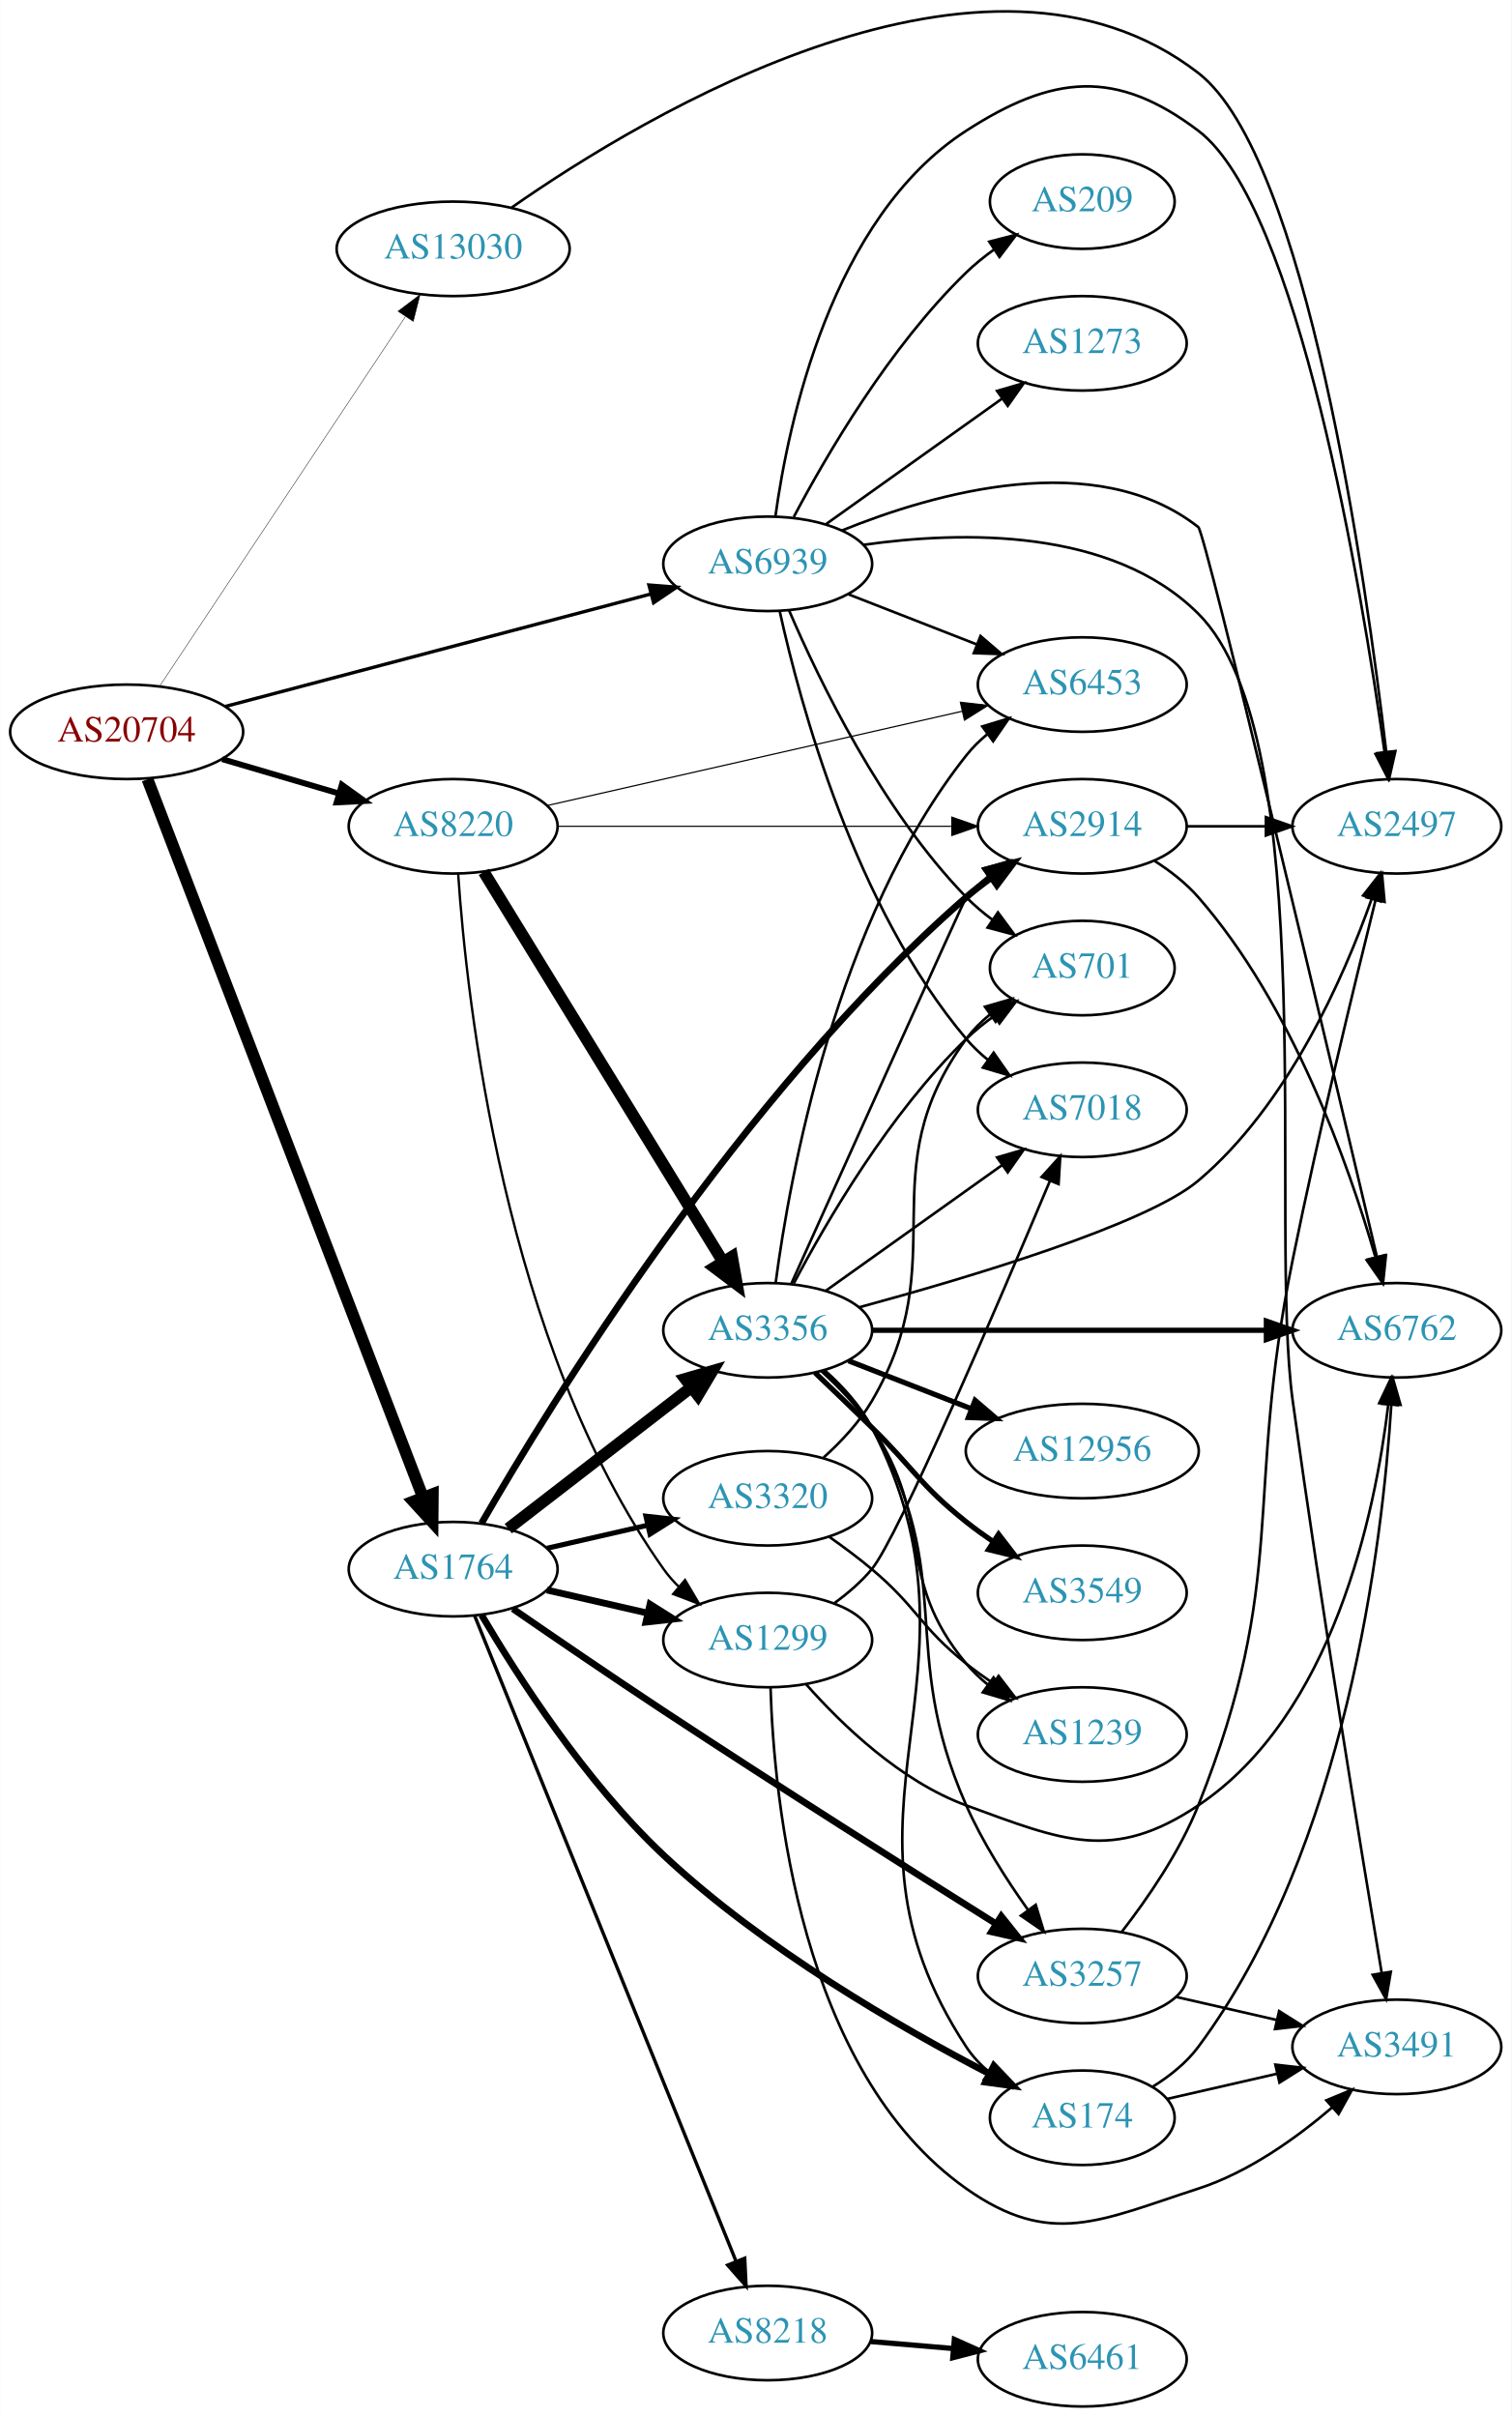
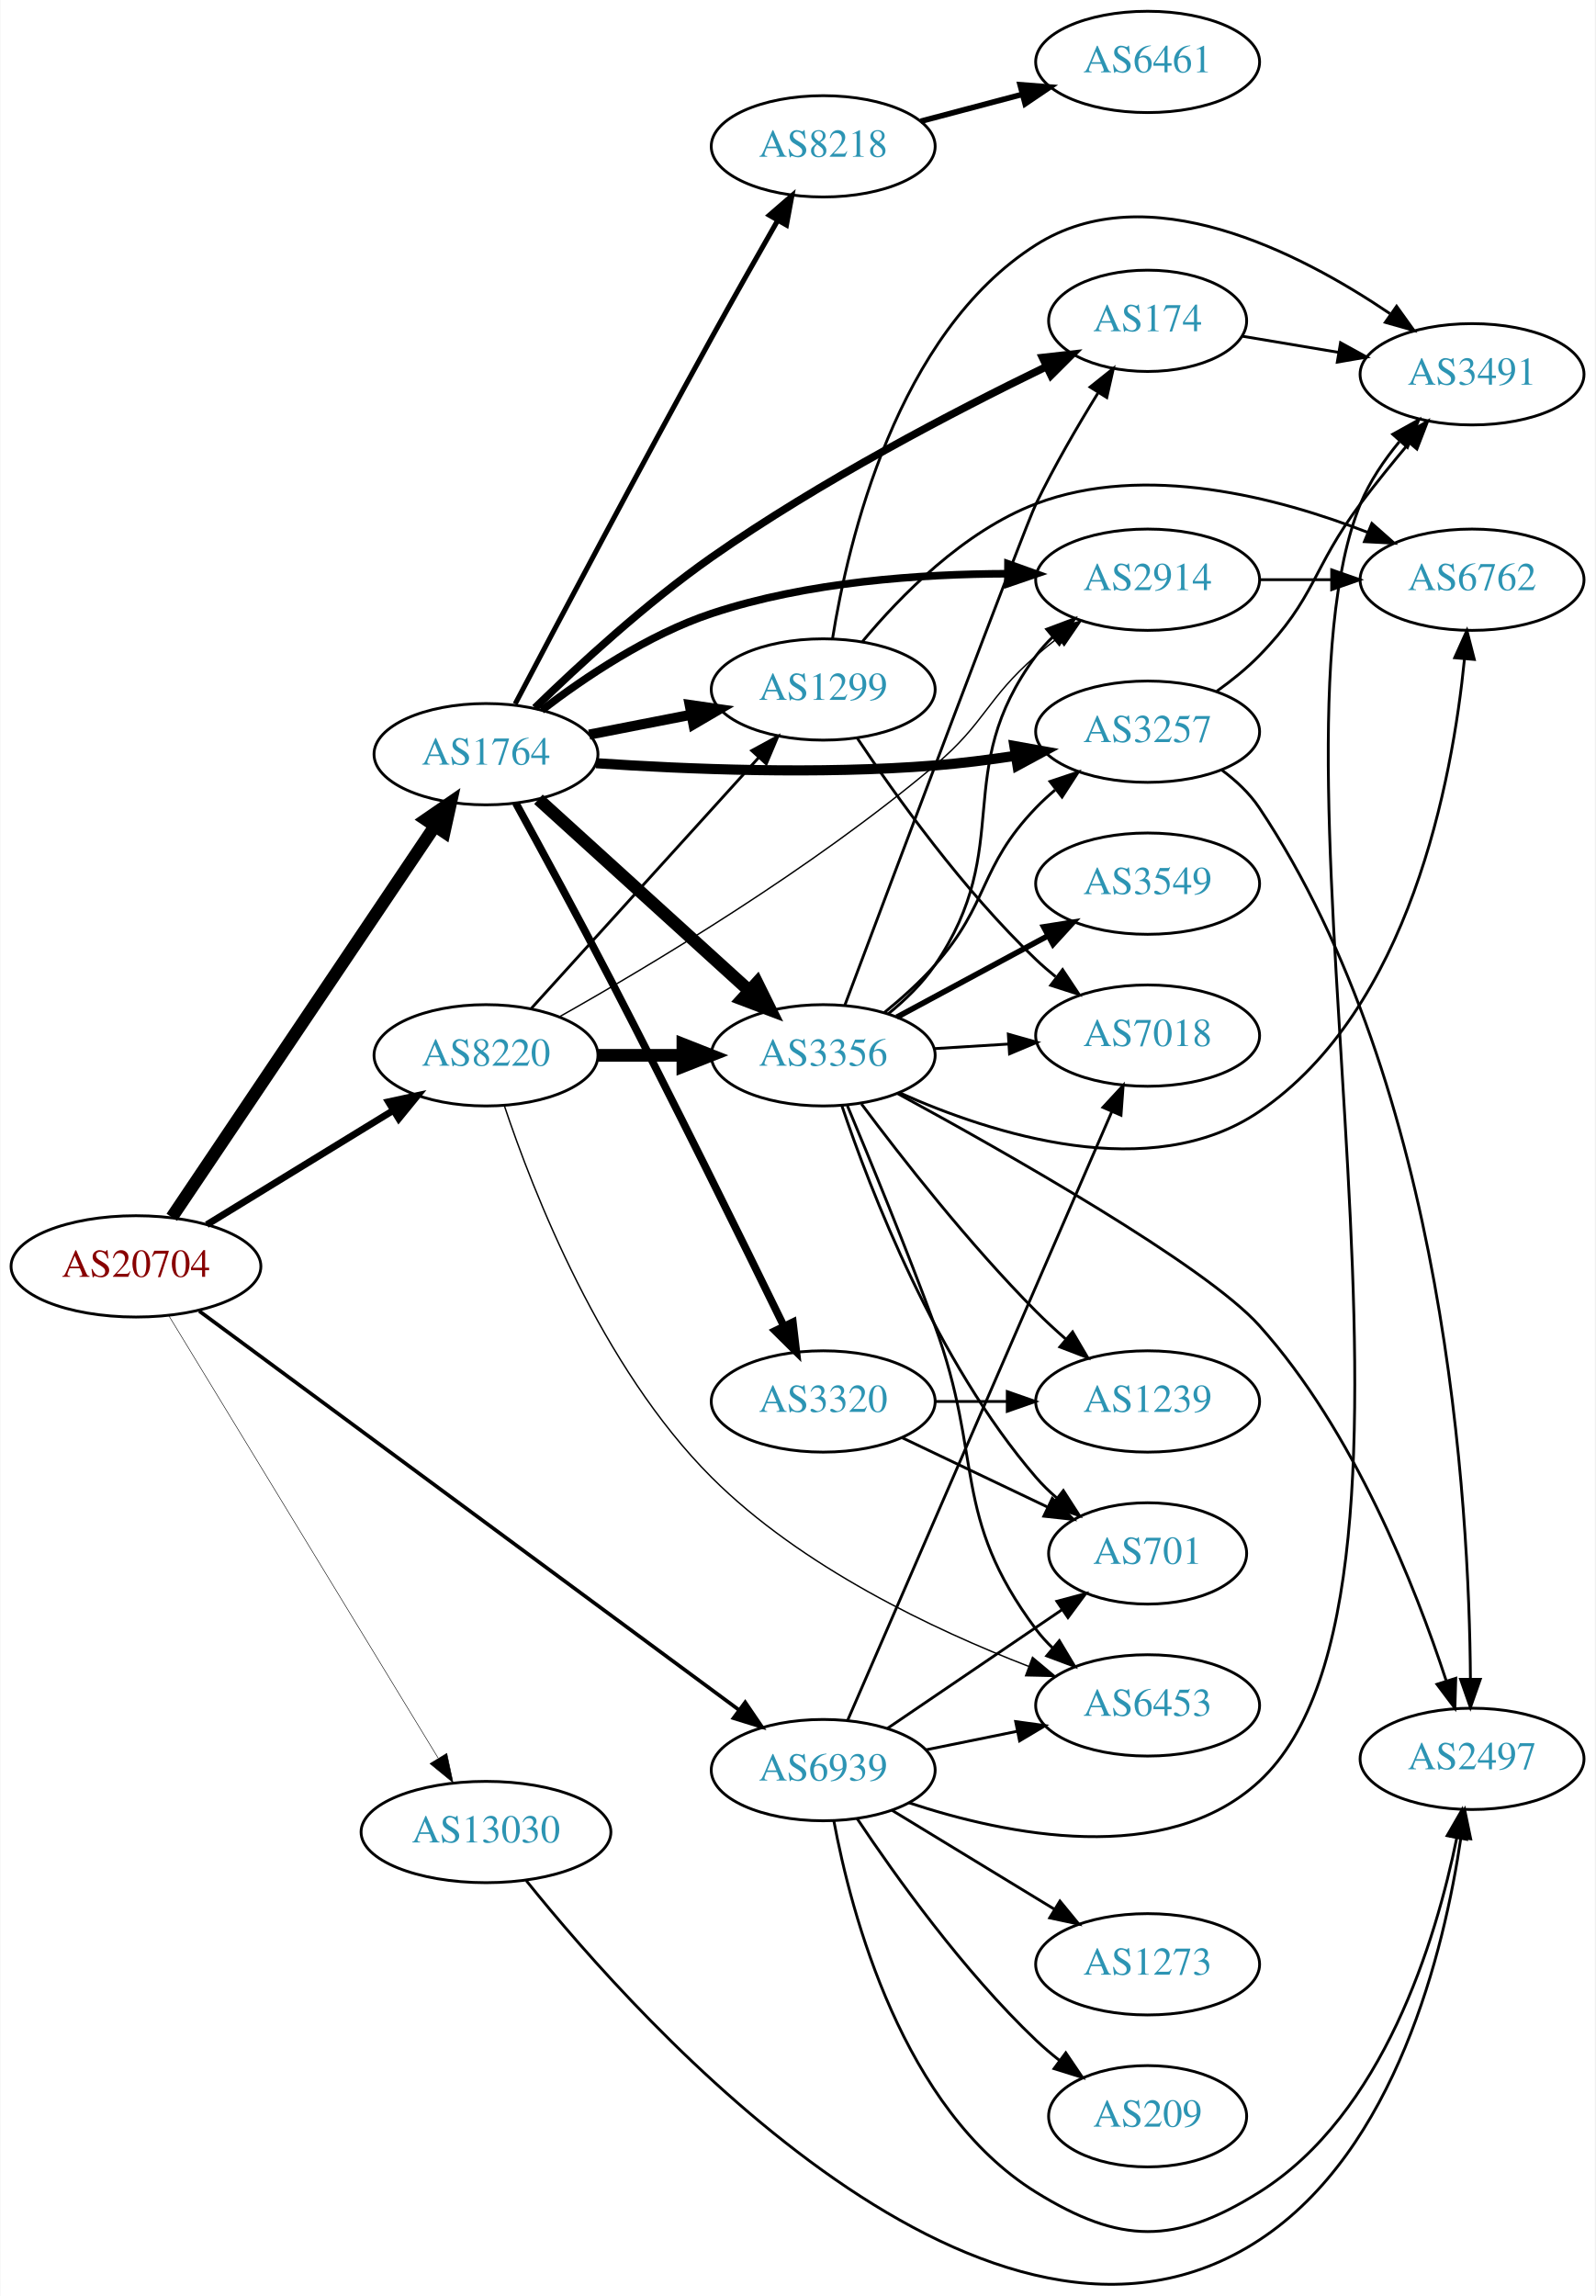
- <svg xmlns="http://www.w3.org/2000/svg" xmlns:xlink="http://www.w3.org/1999/xlink" width="576pt" height="921pt" viewBox="0.00 0.00 575.76 920.80">
-   <g id="graph0" class="graph" transform="scale(1 1) rotate(0) translate(4 916.799)">
-     <polygon fill="white" stroke="none" points="-4,4 -4,-916.799 571.762,-916.799 571.762,4 -4,4" />
+ <svg xmlns="http://www.w3.org/2000/svg" xmlns:xlink="http://www.w3.org/1999/xlink" width="567pt" height="816pt" viewBox="0.00 0.00 566.66 815.87">
+   <g id="graph0" class="graph" transform="scale(1 1) rotate(0) translate(4 811.868)">
+     <polygon fill="white" stroke="none" points="-4,4 -4,-811.868 562.663,-811.868 562.663,4 -4,4" />
    <g id="node1" class="node">
      <g id="a_node1">
        <a xlink:href="/asn/20704" xlink:title="AS20704 ~ Hirschstettnerstr. 19-21 L1 [AT]">
-           <ellipse fill="#ffffff" stroke="black" cx="44.196" cy="-638" rx="44.393" ry="18" />
-           <text text-anchor="middle" x="44.196" y="-634.3" font-family="Times,serif" font-size="14.00" fill="#880000">AS20704</text>
+           <ellipse fill="#ffffff" stroke="black" cx="44.196" cy="-361.868" rx="44.393" ry="18" />
+           <text text-anchor="middle" x="44.196" y="-358.168" font-family="Times,serif" font-size="14.00" fill="#880000">AS20704</text>
        </a>
      </g>
    </g>
    <g id="node2" class="node">
      <g id="a_node2">
        <a xlink:href="/asn/1764" xlink:title="AS1764 ~ NEXTLAYER-AS [AT]">
-           <ellipse fill="#ffffff" stroke="black" cx="168.588" cy="-319" rx="39.794" ry="18" />
-           <text text-anchor="middle" x="168.588" y="-315.3" font-family="Times,serif" font-size="14.00" fill="#2c94b3">AS1764</text>
+           <ellipse fill="#ffffff" stroke="black" cx="168.588" cy="-543.868" rx="39.794" ry="18" />
+           <text text-anchor="middle" x="168.588" y="-540.168" font-family="Times,serif" font-size="14.00" fill="#2c94b3">AS1764</text>
        </a>
      </g>
    </g>
    <g id="edge1" class="edge">
-       <path fill="none" stroke="black" stroke-width="4.5" d="M52.127,-619.935C72.576,-566.639 132.744,-409.818 157.137,-346.24" />
-       <polygon fill="black" stroke="black" stroke-width="4.5" points="160.827,-347.614 160.733,-336.867 153.475,-344.793 160.827,-347.614" />
+       <path fill="none" stroke="black" stroke-width="4.5" d="M56.932,-379.319C78.645,-411.607 125.171,-480.792 150.427,-518.348" />
+       <polygon fill="black" stroke="black" stroke-width="4.5" points="147.219,-520.634 156.067,-526.735 153.754,-516.24 147.219,-520.634" />
    </g>
    <g id="node3" class="node">
      <g id="a_node3">
        <a xlink:href="/asn/8220" xlink:title="AS8220 ~ COLT [GB]">
-           <ellipse fill="#ffffff" stroke="black" cx="168.588" cy="-602" rx="39.794" ry="18" />
-           <text text-anchor="middle" x="168.588" y="-598.3" font-family="Times,serif" font-size="14.00" fill="#2c94b3">AS8220</text>
+           <ellipse fill="#ffffff" stroke="black" cx="168.588" cy="-436.868" rx="39.794" ry="18" />
+           <text text-anchor="middle" x="168.588" y="-433.168" font-family="Times,serif" font-size="14.00" fill="#2c94b3">AS8220</text>
        </a>
      </g>
    </g>
    <g id="edge2" class="edge">
-       <path fill="none" stroke="black" stroke-width="2.25" d="M80.597,-627.587C94.479,-623.504 110.528,-618.784 125.033,-614.517" />
-       <polygon fill="black" stroke="black" stroke-width="2.25" points="126.176,-617.829 134.782,-611.65 124.201,-611.114 126.176,-617.829" />
+       <path fill="none" stroke="black" stroke-width="2.438" d="M69.377,-376.685C88.311,-388.288 114.817,-404.53 135.521,-417.217" />
+       <polygon fill="black" stroke="black" stroke-width="2.438" points="133.933,-420.349 144.288,-422.59 137.59,-414.381 133.933,-420.349" />
    </g>
    <g id="node4" class="node">
      <g id="a_node4">
        <a xlink:href="/asn/13030" xlink:title="AS13030 ~ Init7 (Switzerland) Ltd. [CH]">
-           <ellipse fill="#ffffff" stroke="black" cx="168.588" cy="-822" rx="44.393" ry="18" />
-           <text text-anchor="middle" x="168.588" y="-818.3" font-family="Times,serif" font-size="14.00" fill="#2c94b3">AS13030</text>
+           <ellipse fill="#ffffff" stroke="black" cx="168.588" cy="-160.868" rx="44.393" ry="18" />
+           <text text-anchor="middle" x="168.588" y="-157.168" font-family="Times,serif" font-size="14.00" fill="#2c94b3">AS13030</text>
        </a>
      </g>
    </g>
    <g id="edge3" class="edge">
-       <path fill="none" stroke="black" stroke-width="0.161" d="M56.71,-655.31C78.306,-687.776 124.993,-757.963 150.351,-796.087" />
-       <polygon fill="black" stroke="black" stroke-width="0.161" points="147.563,-798.214 156.015,-804.602 153.391,-794.337 147.563,-798.214" />
+       <path fill="none" stroke="black" stroke-width="0.188" d="M55.843,-344.382C77.363,-309.041 126.14,-228.936 151.539,-187.225" />
+       <polygon fill="black" stroke="black" stroke-width="0.188" points="154.667,-188.818 156.878,-178.456 148.688,-185.177 154.667,-188.818" />
    </g>
    <g id="node5" class="node">
      <g id="a_node5">
        <a xlink:href="/asn/6939" xlink:title="AS6939 ~ Hurricane Electric LLC [US]">
-           <ellipse fill="#ffffff" stroke="black" cx="288.431" cy="-702" rx="39.794" ry="18" />
-           <text text-anchor="middle" x="288.431" y="-698.3" font-family="Times,serif" font-size="14.00" fill="#2c94b3">AS6939</text>
+           <ellipse fill="#ffffff" stroke="black" cx="288.431" cy="-182.868" rx="39.794" ry="18" />
+           <text text-anchor="middle" x="288.431" y="-179.168" font-family="Times,serif" font-size="14.00" fill="#2c94b3">AS6939</text>
        </a>
      </g>
    </g>
    <g id="edge4" class="edge">
-       <path fill="none" stroke="black" stroke-width="1.286" d="M81.723,-647.651C125.19,-659.135 197.688,-678.289 243.989,-690.522" />
-       <polygon fill="black" stroke="black" stroke-width="1.286" points="243.173,-693.927 253.736,-693.098 244.961,-687.159 243.173,-693.927" />
+       <path fill="none" stroke="black" stroke-width="1.312" d="M66.693,-345.983C110.276,-313.777 209.077,-240.767 258.354,-204.354" />
+       <polygon fill="black" stroke="black" stroke-width="1.312" points="260.709,-206.966 266.672,-198.208 256.549,-201.336 260.709,-206.966" />
    </g>
    <g id="node6" class="node">
      <g id="a_node6">
-         <a xlink:href="/asn/2914" xlink:title="AS2914 ~ NTT America, Inc. [US]">
-           <ellipse fill="#ffffff" stroke="black" cx="408.273" cy="-602" rx="39.794" ry="18" />
-           <text text-anchor="middle" x="408.273" y="-598.3" font-family="Times,serif" font-size="14.00" fill="#2c94b3">AS2914</text>
+         <a xlink:href="/asn/8218" xlink:title="AS8218 ~ legacy Neotelecoms [FR]">
+           <ellipse fill="#ffffff" stroke="black" cx="288.431" cy="-759.868" rx="39.794" ry="18" />
+           <text text-anchor="middle" x="288.431" y="-756.168" font-family="Times,serif" font-size="14.00" fill="#2c94b3">AS8218</text>
        </a>
      </g>
    </g>
    <g id="edge5" class="edge">
-       <path fill="none" stroke="black" stroke-width="2.571" d="M179.398,-336.483C204.988,-380.891 277.807,-499.834 364.077,-575 367.067,-577.605 370.335,-580.126 373.692,-582.513" />
-       <polygon fill="black" stroke="black" stroke-width="2.571" points="371.852,-585.493 382.112,-588.138 375.741,-579.672 371.852,-585.493" />
+       <path fill="none" stroke="black" stroke-width="1.8" d="M178.951,-561.716C193.625,-589.608 223.026,-645.171 248.784,-691.868 256.363,-705.606 264.973,-720.796 272.14,-733.328" />
+       <polygon fill="black" stroke="black" stroke-width="1.8" points="269.288,-735.391 277.298,-742.325 275.361,-731.909 269.288,-735.391" />
    </g>
    <g id="node7" class="node">
      <g id="a_node7">
-         <a xlink:href="/asn/174" xlink:title="AS174 ~ Cogent Communications [US]">
-           <ellipse fill="#ffffff" stroke="black" cx="408.273" cy="-110" rx="35.194" ry="18" />
-           <text text-anchor="middle" x="408.273" y="-106.3" font-family="Times,serif" font-size="14.00" fill="#2c94b3">AS174</text>
+         <a xlink:href="/asn/2914" xlink:title="AS2914 ~ NTT America, Inc. [US]">
+           <ellipse fill="#ffffff" stroke="black" cx="403.724" cy="-605.868" rx="39.794" ry="18" />
+           <text text-anchor="middle" x="403.724" y="-602.168" font-family="Times,serif" font-size="14.00" fill="#2c94b3">AS2914</text>
        </a>
      </g>
    </g>
    <g id="edge6" class="edge">
-       <path fill="none" stroke="black" stroke-width="2.571" d="M179.39,-301.58C192.884,-278.658 218.93,-238.006 248.784,-210 286.632,-174.496 338.843,-144.414 372.827,-126.78" />
-       <polygon fill="black" stroke="black" stroke-width="2.571" points="374.589,-129.81 381.901,-122.142 371.404,-123.576 374.589,-129.81" />
+       <path fill="none" stroke="black" stroke-width="2.7" d="M188.409,-559.487C203.662,-571.178 226.253,-586.389 248.784,-593.868 282.728,-605.134 323.103,-607.917 353.987,-607.998" />
+       <polygon fill="black" stroke="black" stroke-width="2.7" points="354.097,-611.498 364.073,-607.931 354.05,-604.498 354.097,-611.498" />
    </g>
    <g id="node8" class="node">
      <g id="a_node8">
-         <a xlink:href="/asn/3257" xlink:title="AS3257 ~ GTT [DE]">
-           <ellipse fill="#ffffff" stroke="black" cx="408.273" cy="-164" rx="39.794" ry="18" />
-           <text text-anchor="middle" x="408.273" y="-160.3" font-family="Times,serif" font-size="14.00" fill="#2c94b3">AS3257</text>
+         <a xlink:href="/asn/3356" xlink:title="AS3356 ~ Level 3 Parent, LLC [US]">
+           <ellipse fill="#ffffff" stroke="black" cx="288.431" cy="-436.868" rx="39.794" ry="18" />
+           <text text-anchor="middle" x="288.431" y="-433.168" font-family="Times,serif" font-size="14.00" fill="#2c94b3">AS3356</text>
        </a>
      </g>
    </g>
    <g id="edge7" class="edge">
-       <path fill="none" stroke="black" stroke-width="2.571" d="M191.315,-303.918C207.159,-292.986 229.195,-277.916 248.784,-265 292.357,-236.271 343.357,-204.011 375.49,-183.849" />
-       <polygon fill="black" stroke="black" stroke-width="2.571" points="377.416,-186.772 384.031,-178.496 373.699,-180.841 377.416,-186.772" />
+       <path fill="none" stroke="black" stroke-width="4.5" d="M187.23,-527.849C207.103,-509.805 239.566,-480.329 262.135,-459.836" />
+       <polygon fill="black" stroke="black" stroke-width="4.5" points="264.911,-462.634 269.668,-452.996 259.618,-456.803 264.911,-462.634" />
    </g>
    <g id="node9" class="node">
      <g id="a_node9">
-         <a xlink:href="/asn/3356" xlink:title="AS3356 ~ Level 3 Parent, LLC [US]">
-           <ellipse fill="#ffffff" stroke="black" cx="288.431" cy="-410" rx="39.794" ry="18" />
-           <text text-anchor="middle" x="288.431" y="-406.3" font-family="Times,serif" font-size="14.00" fill="#2c94b3">AS3356</text>
+         <a xlink:href="/asn/1299" xlink:title="AS1299 ~ Telia Carrier [EU]">
+           <ellipse fill="#ffffff" stroke="black" cx="288.431" cy="-566.868" rx="39.794" ry="18" />
+           <text text-anchor="middle" x="288.431" y="-563.168" font-family="Times,serif" font-size="14.00" fill="#2c94b3">AS1299</text>
        </a>
      </g>
    </g>
    <g id="edge8" class="edge">
-       <path fill="none" stroke="black" stroke-width="4.5" d="M189.579,-334.437C208.709,-349.21 237.75,-371.635 259.229,-388.222" />
-       <polygon fill="black" stroke="black" stroke-width="4.5" points="257.021,-391.492 267.342,-394.487 261.834,-385.259 257.021,-391.492" />
+       <path fill="none" stroke="black" stroke-width="3.6" d="M205.265,-550.831C216.696,-553.062 229.518,-555.565 241.572,-557.917" />
+       <polygon fill="black" stroke="black" stroke-width="3.6" points="240.984,-561.368 251.469,-559.849 242.325,-554.498 240.984,-561.368" />
    </g>
    <g id="node10" class="node">
      <g id="a_node10">
-         <a xlink:href="/asn/1299" xlink:title="AS1299 ~ Telia Carrier [EU]">
-           <ellipse fill="#ffffff" stroke="black" cx="288.431" cy="-292" rx="39.794" ry="18" />
-           <text text-anchor="middle" x="288.431" y="-288.3" font-family="Times,serif" font-size="14.00" fill="#2c94b3">AS1299</text>
+         <a xlink:href="/asn/3320" xlink:title="AS3320 ~ DTAG [DE]">
+           <ellipse fill="#ffffff" stroke="black" cx="288.431" cy="-313.868" rx="39.794" ry="18" />
+           <text text-anchor="middle" x="288.431" y="-310.168" font-family="Times,serif" font-size="14.00" fill="#2c94b3">AS3320</text>
        </a>
      </g>
    </g>
    <g id="edge9" class="edge">
-       <path fill="none" stroke="black" stroke-width="2.571" d="M204.308,-311.045C216.307,-308.296 229.928,-305.175 242.621,-302.267" />
-       <polygon fill="black" stroke="black" stroke-width="2.571" points="243.587,-305.636 252.552,-299.991 242.023,-298.813 243.587,-305.636" />
+       <path fill="none" stroke="black" stroke-width="2.7" d="M179.194,-526.478C188.061,-510.332 201.521,-485.586 212.784,-463.868 235.019,-420.995 259.811,-370.639 274.491,-340.54" />
+       <polygon fill="black" stroke="black" stroke-width="2.7" points="277.654,-342.037 278.886,-331.514 271.361,-338.973 277.654,-342.037" />
    </g>
    <g id="node11" class="node">
      <g id="a_node11">
-         <a xlink:href="/asn/8218" xlink:title="AS8218 ~ legacy Neotelecoms [FR]">
-           <ellipse fill="#ffffff" stroke="black" cx="288.431" cy="-28" rx="39.794" ry="18" />
-           <text text-anchor="middle" x="288.431" y="-24.3" font-family="Times,serif" font-size="14.00" fill="#2c94b3">AS8218</text>
+         <a xlink:href="/asn/3257" xlink:title="AS3257 ~ GTT [DE]">
+           <ellipse fill="#ffffff" stroke="black" cx="403.724" cy="-551.868" rx="39.794" ry="18" />
+           <text text-anchor="middle" x="403.724" y="-548.168" font-family="Times,serif" font-size="14.00" fill="#2c94b3">AS3257</text>
        </a>
      </g>
    </g>
    <g id="edge10" class="edge">
-       <path fill="none" stroke="black" stroke-width="1.286" d="M176.782,-301.235C196.67,-252.125 252.493,-114.275 276.371,-55.311" />
-       <polygon fill="black" stroke="black" stroke-width="1.286" points="279.672,-56.485 280.181,-45.903 273.183,-53.858 279.672,-56.485" />
+       <path fill="none" stroke="black" stroke-width="3.6" d="M207.758,-540.666C239.898,-538.506 287.059,-536.592 328.077,-539.868 337.398,-540.612 347.311,-541.871 356.765,-543.301" />
+       <polygon fill="black" stroke="black" stroke-width="3.6" points="356.368,-546.782 366.794,-544.904 357.472,-539.87 356.368,-546.782" />
    </g>
    <g id="node12" class="node">
      <g id="a_node12">
-         <a xlink:href="/asn/3320" xlink:title="AS3320 ~ DTAG [DE]">
-           <ellipse fill="#ffffff" stroke="black" cx="288.431" cy="-346" rx="39.794" ry="18" />
-           <text text-anchor="middle" x="288.431" y="-342.3" font-family="Times,serif" font-size="14.00" fill="#2c94b3">AS3320</text>
+         <a xlink:href="/asn/174" xlink:title="AS174 ~ Cogent Communications [US]">
+           <ellipse fill="#ffffff" stroke="black" cx="403.724" cy="-697.868" rx="35.194" ry="18" />
+           <text text-anchor="middle" x="403.724" y="-694.168" font-family="Times,serif" font-size="14.00" fill="#2c94b3">AS174</text>
        </a>
      </g>
    </g>
    <g id="edge11" class="edge">
-       <path fill="none" stroke="black" stroke-width="1.929" d="M204.308,-326.955C216.307,-329.704 229.928,-332.825 242.621,-335.733" />
-       <polygon fill="black" stroke="black" stroke-width="1.929" points="242.023,-339.187 252.552,-338.009 243.587,-332.364 242.023,-339.187" />
-     </g>
-     <g id="edge38" class="edge">
-       <path fill="none" stroke="black" stroke-width="0.45" d="M208.305,-602C249.224,-602 313.864,-602 358.298,-602" />
-       <polygon fill="black" stroke="black" stroke-width="0.45" points="358.573,-605.5 368.573,-602 358.573,-598.5 358.573,-605.5" />
+       <path fill="none" stroke="black" stroke-width="2.7" d="M185.969,-560.331C201.378,-575.318 225.498,-597.535 248.784,-613.868 287.298,-640.882 335.401,-665.887 367.486,-681.468" />
+       <polygon fill="black" stroke="black" stroke-width="2.7" points="366.372,-684.815 376.901,-685.992 369.404,-678.506 366.372,-684.815" />
    </g>
    <g id="edge35" class="edge">
-       <path fill="none" stroke="black" stroke-width="4.5" d="M180.254,-584.623C201.016,-550.795 246.962,-475.936 271.406,-436.11" />
-       <polygon fill="black" stroke="black" stroke-width="4.5" points="274.829,-438.059 276.704,-427.476 268.118,-433.939 274.829,-438.059" />
+       <path fill="none" stroke="black" stroke-width="0.5" d="M194.801,-450.625C227.232,-468.893 284.562,-503.153 328.077,-539.868 346.106,-555.079 346.306,-563.356 364.077,-578.868 366.544,-581.021 369.183,-583.16 371.881,-585.237" />
+       <polygon fill="black" stroke="black" stroke-width="0.5" points="369.906,-588.129 380.036,-591.235 374.054,-582.491 369.906,-588.129" />
+     </g>
+     <g id="edge34" class="edge">
+       <path fill="none" stroke="black" stroke-width="4.5" d="M208.501,-436.868C218.054,-436.868 228.404,-436.868 238.367,-436.868" />
+       <polygon fill="black" stroke="black" stroke-width="4.5" points="238.559,-440.805 248.559,-436.868 238.559,-432.93 238.559,-440.805" />
+     </g>
+     <g id="edge32" class="edge">
+       <path fill="none" stroke="black" d="M184.753,-453.597C205.259,-476.218 241.964,-516.71 265.482,-542.654" />
+       <polygon fill="black" stroke="black" points="263.015,-545.144 272.324,-550.203 268.201,-540.443 263.015,-545.144" />
+     </g>
+     <g id="node21" class="node">
+       <g id="a_node21">
+         <a xlink:href="/asn/6453" xlink:title="AS6453 ~ TATA COMMUNICATIONS (AMERICA) INC [US]">
+           <ellipse fill="#ffffff" stroke="black" cx="403.724" cy="-205.868" rx="39.794" ry="18" />
+           <text text-anchor="middle" x="403.724" y="-202.168" font-family="Times,serif" font-size="14.00" fill="#2c94b3">AS6453</text>
+         </a>
+       </g>
+     </g>
+     <g id="edge33" class="edge">
+       <path fill="none" stroke="black" stroke-width="0.5" d="M175.091,-419.02C185.262,-388.546 209.609,-325.988 248.784,-286.868 280.681,-255.015 327.717,-232.77 361.393,-219.757" />
+       <polygon fill="black" stroke="black" stroke-width="0.5" points="362.814,-222.962 370.948,-216.173 360.356,-216.408 362.814,-222.962" />
+     </g>
+     <g id="node19" class="node">
+       <g id="a_node19">
+         <a xlink:href="/asn/2497" xlink:title="AS2497 ~ Internet Initiative Japan Inc. [JP]">
+           <ellipse fill="#ffffff" stroke="black" cx="519.017" cy="-186.868" rx="39.794" ry="18" />
+           <text text-anchor="middle" x="519.017" y="-183.168" font-family="Times,serif" font-size="14.00" fill="#2c94b3">AS2497</text>
+         </a>
+       </g>
    </g>
    <g id="edge36" class="edge">
-       <path fill="none" stroke="black" stroke-width="0.9" d="M170.49,-583.988C173.683,-536.372 187.833,-404.934 248.784,-319 250.471,-316.622 252.437,-314.382 254.571,-312.29" />
-       <polygon fill="black" stroke="black" stroke-width="0.9" points="256.935,-314.875 262.318,-305.749 252.419,-309.526 256.935,-314.875" />
-     </g>
-     <g id="node17" class="node">
-       <g id="a_node17">
-         <a xlink:href="/asn/6453" xlink:title="AS6453 ~ TATA COMMUNICATIONS (AMERICA) INC [US]">
-           <ellipse fill="#ffffff" stroke="black" cx="408.273" cy="-656" rx="39.794" ry="18" />
-           <text text-anchor="middle" x="408.273" y="-652.3" font-family="Times,serif" font-size="14.00" fill="#2c94b3">AS6453</text>
-         </a>
-       </g>
-     </g>
-     <g id="edge37" class="edge">
-       <path fill="none" stroke="black" stroke-width="0.45" d="M204.404,-609.91C246.242,-619.415 316.524,-635.382 362.398,-645.805" />
-       <polygon fill="black" stroke="black" stroke-width="0.45" points="361.837,-649.266 372.364,-648.069 363.388,-642.44 361.837,-649.266" />
+       <path fill="none" stroke="black" d="M182.902,-143.599C223.408,-93.178 348.191,46.436 443.37,-15.868 492.03,-47.72 509.152,-119.002 515.04,-158.741" />
+       <polygon fill="black" stroke="black" points="511.593,-159.375 516.391,-168.821 518.531,-158.445 511.593,-159.375" />
    </g>
    <g id="node14" class="node">
      <g id="a_node14">
-         <a xlink:href="/asn/2497" xlink:title="AS2497 ~ Internet Initiative Japan Inc. [JP]">
-           <ellipse fill="#ffffff" stroke="black" cx="528.116" cy="-602" rx="39.794" ry="18" />
-           <text text-anchor="middle" x="528.116" y="-598.3" font-family="Times,serif" font-size="14.00" fill="#2c94b3">AS2497</text>
-         </a>
-       </g>
-     </g>
-     <g id="edge39" class="edge">
-       <path fill="none" stroke="black" d="M190.895,-837.746C241.675,-873.207 371.616,-951.514 452.469,-889 493.656,-857.156 516.355,-696.507 524.072,-630.44" />
-       <polygon fill="black" stroke="black" points="527.57,-630.656 525.222,-620.324 520.615,-629.865 527.57,-630.656" />
-     </g>
-     <g id="node13" class="node">
-       <g id="a_node13">
-         <a xlink:href="/asn/3491" xlink:title="AS3491 ~ PCCW Global, Inc. [US]">
-           <ellipse fill="#ffffff" stroke="black" cx="528.116" cy="-137" rx="39.794" ry="18" />
-           <text text-anchor="middle" x="528.116" y="-133.3" font-family="Times,serif" font-size="14.00" fill="#2c94b3">AS3491</text>
-         </a>
-       </g>
-     </g>
-     <g id="edge42" class="edge">
-       <path fill="none" stroke="black" d="M324.98,-709.233C362.117,-714.518 419.467,-715.889 452.469,-683 500.029,-635.602 479.258,-449.51 488.469,-383 499.424,-303.908 514.688,-210.896 522.341,-165.216" />
-       <polygon fill="black" stroke="black" points="525.823,-165.616 524.029,-155.174 518.919,-164.456 525.823,-165.616" />
-     </g>
-     <g id="edge40" class="edge">
-       <path fill="none" stroke="black" d="M291.351,-719.979C296.215,-755.424 312.559,-833.762 364.077,-867 397.089,-888.298 421.15,-890.716 452.469,-867 490.573,-838.147 514.699,-692.644 523.432,-630.359" />
-       <polygon fill="black" stroke="black" points="526.95,-630.466 524.838,-620.084 520.015,-629.517 526.95,-630.466" />
+         <a xlink:href="/asn/7018" xlink:title="AS7018 ~ AT&amp;T Services, Inc. [US]">
+           <ellipse fill="#ffffff" stroke="black" cx="403.724" cy="-443.868" rx="39.794" ry="18" />
+           <text text-anchor="middle" x="403.724" y="-440.168" font-family="Times,serif" font-size="14.00" fill="#2c94b3">AS7018</text>
+         </a>
+       </g>
+     </g>
+     <g id="edge41" class="edge">
+       <path fill="none" stroke="black" d="M297.218,-200.807C316.749,-245.803 367.904,-363.652 391.05,-416.974" />
+       <polygon fill="black" stroke="black" points="387.84,-418.368 395.032,-426.148 394.261,-415.581 387.84,-418.368" />
    </g>
    <g id="node16" class="node">
      <g id="a_node16">
-         <a xlink:href="/asn/6762" xlink:title="AS6762 ~ TELECOM ITALIA SPARKLE S.p.A. [IT]">
-           <ellipse fill="#ffffff" stroke="black" cx="528.116" cy="-410" rx="39.794" ry="18" />
-           <text text-anchor="middle" x="528.116" y="-406.3" font-family="Times,serif" font-size="14.00" fill="#2c94b3">AS6762</text>
-         </a>
-       </g>
-     </g>
-     <g id="edge45" class="edge">
-       <path fill="none" stroke="black" d="M316.628,-714.664C351.892,-728.992 413.482,-746.62 452.469,-716 455.262,-713.807 502.696,-513.591 520.466,-438.245" />
-       <polygon fill="black" stroke="black" points="523.976,-438.609 522.864,-428.073 517.163,-437.003 523.976,-438.609" />
-     </g>
-     <g id="edge41" class="edge">
-       <path fill="none" stroke="black" d="M319.167,-690.392C333.961,-684.618 352.039,-677.561 367.96,-671.346" />
-       <polygon fill="black" stroke="black" points="369.503,-674.501 377.546,-667.604 366.958,-667.98 369.503,-674.501" />
-     </g>
-     <g id="node19" class="node">
-       <g id="a_node19">
-         <a xlink:href="/asn/7018" xlink:title="AS7018 ~ AT&amp;T Services, Inc. [US]">
-           <ellipse fill="#ffffff" stroke="black" cx="408.273" cy="-494" rx="39.794" ry="18" />
-           <text text-anchor="middle" x="408.273" y="-490.3" font-family="Times,serif" font-size="14.00" fill="#2c94b3">AS7018</text>
+         <a xlink:href="/asn/3491" xlink:title="AS3491 ~ PCCW Global, Inc. [US]">
+           <ellipse fill="#ffffff" stroke="black" cx="519.017" cy="-678.868" rx="39.794" ry="18" />
+           <text text-anchor="middle" x="519.017" y="-675.168" font-family="Times,serif" font-size="14.00" fill="#2c94b3">AS3491</text>
+         </a>
+       </g>
+     </g>
+     <g id="edge38" class="edge">
+       <path fill="none" stroke="black" d="M318.879,-171.274C353.392,-159.841 410.085,-148.118 443.37,-178.868 517.708,-247.544 440.993,-539.221 479.37,-632.868 482.596,-640.74 487.69,-648.265 493.133,-654.865" />
+       <polygon fill="black" stroke="black" points="490.836,-657.549 500.101,-662.688 496.063,-652.893 490.836,-657.549" />
+     </g>
+     <g id="node18" class="node">
+       <g id="a_node18">
+         <a xlink:href="/asn/701" xlink:title="AS701 ~ UUNET [US]">
+           <ellipse fill="#ffffff" stroke="black" cx="403.724" cy="-259.868" rx="35.194" ry="18" />
+           <text text-anchor="middle" x="403.724" y="-256.168" font-family="Times,serif" font-size="14.00" fill="#2c94b3">AS701</text>
        </a>
      </g>
    </g>
    <g id="edge43" class="edge">
-       <path fill="none" stroke="black" d="M293.015,-683.885C300.7,-648.939 321.622,-571.235 364.077,-521 366.503,-518.129 369.315,-515.468 372.316,-513.025" />
-       <polygon fill="black" stroke="black" points="374.505,-515.761 380.572,-507.075 370.412,-510.082 374.505,-515.761" />
-     </g>
-     <g id="node21" class="node">
-       <g id="a_node21">
-         <a xlink:href="/asn/701" xlink:title="AS701 ~ UUNET [US]">
-           <ellipse fill="#ffffff" stroke="black" cx="408.273" cy="-548" rx="35.194" ry="18" />
-           <text text-anchor="middle" x="408.273" y="-544.3" font-family="Times,serif" font-size="14.00" fill="#2c94b3">AS701</text>
-         </a>
-       </g>
-     </g>
-     <g id="edge46" class="edge">
-       <path fill="none" stroke="black" d="M296.585,-684.228C307.846,-657.925 331.794,-608.176 364.077,-575 367.061,-571.934 370.459,-569.062 374.009,-566.422" />
-       <polygon fill="black" stroke="black" points="376.136,-569.208 382.444,-560.695 372.204,-563.417 376.136,-569.208" />
+       <path fill="none" stroke="black" d="M311.275,-197.714C328.895,-209.69 353.85,-226.651 373.241,-239.83" />
+       <polygon fill="black" stroke="black" points="371.475,-242.861 381.713,-245.588 375.41,-237.072 371.475,-242.861" />
+     </g>
+     <g id="edge39" class="edge">
+       <path fill="none" stroke="black" d="M292.192,-164.944C298.348,-131.946 316.597,-62.274 364.077,-32.868 394.038,-14.312 413.507,-14.156 443.37,-32.868 487.482,-60.507 506.178,-122.447 513.586,-158.791" />
+       <polygon fill="black" stroke="black" points="510.171,-159.57 515.463,-168.748 517.05,-158.273 510.171,-159.57" />
+     </g>
+     <g id="edge37" class="edge">
+       <path fill="none" stroke="black" d="M324.967,-190.082C335.195,-192.158 346.496,-194.453 357.238,-196.634" />
+       <polygon fill="black" stroke="black" points="356.818,-200.119 367.314,-198.679 358.21,-193.259 356.818,-200.119" />
+     </g>
+     <g id="node22" class="node">
+       <g id="a_node22">
+         <a xlink:href="/asn/1273" xlink:title="AS1273 ~ Vodafone Group PLC [EU]">
+           <ellipse fill="#ffffff" stroke="black" cx="403.724" cy="-113.868" rx="39.794" ry="18" />
+           <text text-anchor="middle" x="403.724" y="-110.168" font-family="Times,serif" font-size="14.00" fill="#2c94b3">AS1273</text>
+         </a>
+       </g>
+     </g>
+     <g id="edge40" class="edge">
+       <path fill="none" stroke="black" d="M312.905,-168.571C329.615,-158.394 352.27,-144.596 370.647,-133.404" />
+       <polygon fill="black" stroke="black" points="372.559,-136.337 379.279,-128.146 368.918,-130.359 372.559,-136.337" />
    </g>
    <g id="node23" class="node">
      <g id="a_node23">
        <a xlink:href="/asn/209" xlink:title="AS209 ~ CenturyLink Communications, LLC [US]">
-           <ellipse fill="#ffffff" stroke="black" cx="408.273" cy="-840" rx="35.194" ry="18" />
-           <text text-anchor="middle" x="408.273" y="-836.3" font-family="Times,serif" font-size="14.00" fill="#2c94b3">AS209</text>
-         </a>
-       </g>
-     </g>
-     <g id="edge44" class="edge">
-       <path fill="none" stroke="black" d="M298.347,-719.82C310.709,-743.251 334.865,-784.747 364.077,-813 367.311,-816.128 370.966,-819.079 374.746,-821.8" />
-       <polygon fill="black" stroke="black" points="372.845,-824.739 383.108,-827.368 376.725,-818.912 372.845,-824.739" />
-     </g>
-     <g id="node24" class="node">
-       <g id="a_node24">
-         <a xlink:href="/asn/1273" xlink:title="AS1273 ~ Vodafone Group PLC [EU]">
-           <ellipse fill="#ffffff" stroke="black" cx="408.273" cy="-786" rx="39.794" ry="18" />
-           <text text-anchor="middle" x="408.273" y="-782.3" font-family="Times,serif" font-size="14.00" fill="#2c94b3">AS1273</text>
-         </a>
-       </g>
-     </g>
-     <g id="edge47" class="edge">
-       <path fill="none" stroke="black" d="M310.499,-717.018C329.235,-730.373 356.826,-750.04 377.758,-764.961" />
-       <polygon fill="black" stroke="black" points="375.816,-767.875 385.991,-770.829 379.879,-762.175 375.816,-767.875" />
-     </g>
-     <g id="edge29" class="edge">
-       <path fill="none" stroke="black" d="M448.186,-602C457.739,-602 468.089,-602 478.052,-602" />
-       <polygon fill="black" stroke="black" points="478.244,-605.5 488.244,-602 478.244,-598.5 478.244,-605.5" />
-     </g>
-     <g id="edge30" class="edge">
-       <path fill="none" stroke="black" d="M435.847,-588.814C441.847,-584.96 447.812,-580.326 452.469,-575 488.2,-534.139 509.687,-473.35 519.891,-438.094" />
-       <polygon fill="black" stroke="black" points="523.385,-438.595 522.7,-428.022 516.642,-436.715 523.385,-438.595" />
-     </g>
-     <g id="edge33" class="edge">
-       <path fill="none" stroke="black" d="M440.544,-117.165C453.383,-120.106 468.488,-123.567 482.455,-126.767" />
-       <polygon fill="black" stroke="black" points="481.846,-130.219 492.376,-129.04 483.41,-123.395 481.846,-130.219" />
-     </g>
-     <g id="edge34" class="edge">
-       <path fill="none" stroke="black" d="M435.115,-121.833C441.566,-125.848 447.93,-130.897 452.469,-137 508.848,-212.797 522.647,-328.718 526.023,-381.748" />
-       <polygon fill="black" stroke="black" points="522.531,-381.99 526.583,-391.779 529.52,-381.6 522.531,-381.99" />
+           <ellipse fill="#ffffff" stroke="black" cx="403.724" cy="-59.868" rx="35.194" ry="18" />
+           <text text-anchor="middle" x="403.724" y="-56.168" font-family="Times,serif" font-size="14.00" fill="#2c94b3">AS209</text>
+         </a>
+       </g>
+     </g>
+     <g id="edge42" class="edge">
+       <path fill="none" stroke="black" d="M300.473,-165.657C313.965,-145.409 338.212,-111.444 364.077,-86.868 366.647,-84.426 369.454,-82.037 372.343,-79.754" />
+       <polygon fill="black" stroke="black" points="374.635,-82.412 380.579,-73.641 370.463,-76.791 374.635,-82.412" />
+     </g>
+     <g id="node13" class="node">
+       <g id="a_node13">
+         <a xlink:href="/asn/6461" xlink:title="AS6461 ~ Zayo Bandwidth [US]">
+           <ellipse fill="#ffffff" stroke="black" cx="403.724" cy="-789.868" rx="39.794" ry="18" />
+           <text text-anchor="middle" x="403.724" y="-786.168" font-family="Times,serif" font-size="14.00" fill="#2c94b3">AS6461</text>
+         </a>
+       </g>
    </g>
    <g id="edge12" class="edge">
-       <path fill="none" stroke="black" d="M443.993,-156.045C455.993,-153.296 469.613,-150.175 482.306,-147.267" />
-       <polygon fill="black" stroke="black" points="483.272,-150.636 492.238,-144.991 481.708,-143.813 483.272,-150.636" />
-     </g>
-     <g id="edge13" class="edge">
-       <path fill="none" stroke="black" d="M423.314,-180.821C433.015,-193.335 445.402,-211.251 452.469,-229 487.178,-316.162 469.764,-345.065 488.469,-437 498.315,-485.388 511.862,-541.249 520.025,-573.987" />
-       <polygon fill="black" stroke="black" points="516.649,-574.915 522.475,-583.765 523.44,-573.214 516.649,-574.915" />
-     </g>
-     <g id="edge21" class="edge">
-       <path fill="none" stroke="black" d="M297.338,-427.565C316.408,-469.917 363.418,-574.246 364.077,-575 366.551,-577.829 369.395,-580.464 372.416,-582.889" />
-       <polygon fill="black" stroke="black" points="370.53,-585.843 380.7,-588.814 374.602,-580.15 370.53,-585.843" />
-     </g>
-     <g id="edge23" class="edge">
-       <path fill="none" stroke="black" d="M310.222,-394.708C316.96,-388.691 323.794,-381.242 328.077,-373 377.004,-278.852 305.774,-225.648 364.077,-137 366.428,-133.426 369.433,-130.238 372.761,-127.419" />
-       <polygon fill="black" stroke="black" points="374.898,-130.192 380.955,-121.5 370.8,-124.518 374.898,-130.192" />
-     </g>
-     <g id="edge22" class="edge">
-       <path fill="none" stroke="black" d="M309.797,-394.475C316.496,-388.436 323.413,-381.033 328.077,-373 361.203,-315.95 337.433,-289.35 364.077,-229 370.226,-215.073 379.298,-200.85 387.544,-189.273" />
-       <polygon fill="black" stroke="black" points="390.531,-191.118 393.626,-180.985 384.888,-186.977 390.531,-191.118" />
-     </g>
-     <g id="edge18" class="edge">
-       <path fill="none" stroke="black" d="M323.121,-418.716C364.77,-430.005 432.591,-450.222 452.469,-467 486.487,-495.711 507.798,-544.048 518.563,-574.424" />
-       <polygon fill="black" stroke="black" points="515.28,-575.641 521.813,-583.982 521.908,-573.387 515.28,-575.641" />
+       <path fill="none" stroke="black" stroke-width="2" d="M323.116,-768.787C334.428,-771.783 347.212,-775.168 359.171,-778.335" />
+       <polygon fill="black" stroke="black" stroke-width="2" points="358.41,-781.754 368.973,-780.93 360.202,-774.987 358.41,-781.754" />
    </g>
    <g id="node15" class="node">
      <g id="a_node15">
-         <a xlink:href="/asn/3549" xlink:title="AS3549 ~ Level 3 Parent, LLC [US]">
-           <ellipse fill="#ffffff" stroke="black" cx="408.273" cy="-310" rx="39.794" ry="18" />
-           <text text-anchor="middle" x="408.273" y="-306.3" font-family="Times,serif" font-size="14.00" fill="#2c94b3">AS3549</text>
-         </a>
-       </g>
-     </g>
-     <g id="edge14" class="edge">
-       <path fill="none" stroke="black" stroke-width="2" d="M306.438,-393.87C313.204,-387.413 321.04,-379.886 328.077,-373 344.25,-357.175 346.37,-351.087 364.077,-337 367.347,-334.398 370.882,-331.838 374.472,-329.391" />
-       <polygon fill="black" stroke="black" stroke-width="2" points="376.388,-332.319 382.85,-323.923 372.563,-326.457 376.388,-332.319" />
-     </g>
-     <g id="edge15" class="edge">
-       <path fill="none" stroke="black" stroke-width="2" d="M328.148,-410C369.067,-410 433.707,-410 478.141,-410" />
-       <polygon fill="black" stroke="black" stroke-width="2" points="478.415,-413.5 488.415,-410 478.415,-406.5 478.415,-413.5" />
-     </g>
-     <g id="edge16" class="edge">
-       <path fill="none" stroke="black" d="M291.459,-428.117C296.769,-468.282 314.293,-566.203 364.077,-629 366.412,-631.945 369.163,-634.657 372.126,-637.131" />
-       <polygon fill="black" stroke="black" points="370.189,-640.051 380.328,-643.124 374.318,-634.398 370.189,-640.051" />
-     </g>
-     <g id="node18" class="node">
-       <g id="a_node18">
-         <a xlink:href="/asn/12956" xlink:title="AS12956 ~ TELXIUS [ES]">
-           <ellipse fill="#ffffff" stroke="black" cx="408.273" cy="-364" rx="44.393" ry="18" />
-           <text text-anchor="middle" x="408.273" y="-360.3" font-family="Times,serif" font-size="14.00" fill="#2c94b3">AS12956</text>
-         </a>
-       </g>
-     </g>
-     <g id="edge17" class="edge">
-       <path fill="none" stroke="black" stroke-width="2" d="M319.167,-398.392C333.396,-392.838 350.663,-386.098 366.128,-380.061" />
-       <polygon fill="black" stroke="black" stroke-width="2" points="367.438,-383.307 375.481,-376.41 364.892,-376.786 367.438,-383.307" />
-     </g>
-     <g id="edge19" class="edge">
-       <path fill="none" stroke="black" d="M310.499,-425.018C329.235,-438.373 356.826,-458.04 377.758,-472.961" />
-       <polygon fill="black" stroke="black" points="375.816,-475.875 385.991,-478.829 379.879,-470.175 375.816,-475.875" />
+         <a xlink:href="/asn/6762" xlink:title="AS6762 ~ TELECOM ITALIA SPARKLE S.p.A. [IT]">
+           <ellipse fill="#ffffff" stroke="black" cx="519.017" cy="-605.868" rx="39.794" ry="18" />
+           <text text-anchor="middle" x="519.017" y="-602.168" font-family="Times,serif" font-size="14.00" fill="#2c94b3">AS6762</text>
+         </a>
+       </g>
+     </g>
+     <g id="edge31" class="edge">
+       <path fill="none" stroke="black" d="M443.396,-605.868C451.599,-605.868 460.363,-605.868 468.895,-605.868" />
+       <polygon fill="black" stroke="black" points="469.134,-609.368 479.134,-605.868 469.134,-602.368 469.134,-609.368" />
+     </g>
+     <g id="edge27" class="edge">
+       <path fill="none" stroke="black" d="M311.541,-451.609C317.579,-456.508 323.665,-462.387 328.077,-468.868 357.027,-511.389 333.414,-537.566 364.077,-578.868 365.815,-581.209 367.818,-583.421 369.978,-585.495" />
+       <polygon fill="black" stroke="black" points="367.853,-588.28 377.773,-592.001 372.338,-582.906 367.853,-588.28" />
+     </g>
+     <g id="edge26" class="edge">
+       <path fill="none" stroke="black" d="M310.146,-452.056C316.275,-457.051 322.761,-462.871 328.077,-468.868 347.704,-491.009 343.562,-503.547 364.077,-524.868 366.152,-527.024 368.423,-529.115 370.791,-531.116" />
+       <polygon fill="black" stroke="black" points="369.025,-534.175 379.074,-537.532 373.312,-528.641 369.025,-534.175" />
+     </g>
+     <g id="edge24" class="edge">
+       <path fill="none" stroke="black" d="M296.138,-454.729C313.702,-501.471 359.978,-624.385 364.077,-632.868 370.523,-646.206 378.794,-660.414 386.03,-672.134" />
+       <polygon fill="black" stroke="black" points="383.275,-674.327 391.556,-680.935 389.203,-670.605 383.275,-674.327" />
+     </g>
+     <g id="edge29" class="edge">
+       <path fill="none" stroke="black" d="M327.787,-439.238C336.276,-439.762 345.38,-440.325 354.214,-440.87" />
+       <polygon fill="black" stroke="black" points="354.211,-444.377 364.407,-441.5 354.642,-437.39 354.211,-444.377" />
+     </g>
+     <g id="edge28" class="edge">
+       <path fill="none" stroke="black" d="M315.611,-423.527C348.399,-408.892 404.931,-390.721 443.37,-416.868 496.884,-453.268 512.034,-534.557 516.323,-577.706" />
+       <polygon fill="black" stroke="black" points="512.848,-578.142 517.196,-587.803 519.822,-577.539 512.848,-578.142" />
+     </g>
+     <g id="node17" class="node">
+       <g id="a_node17">
+         <a xlink:href="/asn/1239" xlink:title="AS1239 ~ Sprint [US]">
+           <ellipse fill="#ffffff" stroke="black" cx="403.724" cy="-313.868" rx="39.794" ry="18" />
+           <text text-anchor="middle" x="403.724" y="-310.168" font-family="Times,serif" font-size="14.00" fill="#2c94b3">AS1239</text>
+         </a>
+       </g>
+     </g>
+     <g id="edge25" class="edge">
+       <path fill="none" stroke="black" d="M302.005,-419.605C316.157,-400.659 340.291,-369.763 364.077,-345.868 367.346,-342.584 370.924,-339.284 374.543,-336.115" />
+       <polygon fill="black" stroke="black" points="377.051,-338.578 382.424,-329.447 372.53,-333.234 377.051,-338.578" />
+     </g>
+     <g id="edge30" class="edge">
+       <path fill="none" stroke="black" d="M295.036,-419.03C305.103,-389.116 328.564,-328.07 364.077,-286.868 366.268,-284.326 368.749,-281.906 371.37,-279.633" />
+       <polygon fill="black" stroke="black" points="373.774,-282.197 379.505,-273.286 369.468,-276.678 373.774,-282.197" />
+     </g>
+     <g id="edge23" class="edge">
+       <path fill="none" stroke="black" d="M314.829,-423.301C353.333,-402.365 424.05,-362.358 443.37,-340.868 477.067,-303.385 498.884,-247.955 509.768,-214.823" />
+       <polygon fill="black" stroke="black" points="513.228,-215.49 512.919,-204.9 506.556,-213.372 513.228,-215.49" />
    </g>
    <g id="node20" class="node">
      <g id="a_node20">
-         <a xlink:href="/asn/1239" xlink:title="AS1239 ~ Sprint [US]">
-           <ellipse fill="#ffffff" stroke="black" cx="408.273" cy="-256" rx="39.794" ry="18" />
-           <text text-anchor="middle" x="408.273" y="-252.3" font-family="Times,serif" font-size="14.00" fill="#2c94b3">AS1239</text>
-         </a>
-       </g>
+         <a xlink:href="/asn/3549" xlink:title="AS3549 ~ Level 3 Parent, LLC [US]">
+           <ellipse fill="#ffffff" stroke="black" cx="403.724" cy="-497.868" rx="39.794" ry="18" />
+           <text text-anchor="middle" x="403.724" y="-494.168" font-family="Times,serif" font-size="14.00" fill="#2c94b3">AS3549</text>
+         </a>
+       </g>
+     </g>
+     <g id="edge21" class="edge">
+       <path fill="none" stroke="black" stroke-width="2" d="M314.574,-450.406C330.305,-458.876 350.789,-469.905 368.051,-479.199" />
+       <polygon fill="black" stroke="black" stroke-width="2" points="366.795,-482.498 377.259,-484.157 370.113,-476.334 366.795,-482.498" />
+     </g>
+     <g id="edge22" class="edge">
+       <path fill="none" stroke="black" d="M297.026,-418.947C305.069,-399.758 317.974,-368.355 328.077,-340.868 345.533,-293.378 333.806,-273.41 364.077,-232.868 365.822,-230.531 367.829,-228.322 369.992,-226.251" />
+       <polygon fill="black" stroke="black" points="372.352,-228.84 377.793,-219.749 367.87,-223.463 372.352,-228.84" />
+     </g>
+     <g id="edge13" class="edge">
+       <path fill="none" stroke="black" d="M300.473,-549.657C313.965,-529.409 338.212,-495.444 364.077,-470.868 366.247,-468.806 368.585,-466.783 370.999,-464.829" />
+       <polygon fill="black" stroke="black" points="373.504,-467.323 379.367,-458.498 369.28,-461.741 373.504,-467.323" />
+     </g>
+     <g id="edge14" class="edge">
+       <path fill="none" stroke="black" d="M302.382,-583.918C315.789,-600.026 338.355,-623.127 364.077,-632.868 402.826,-647.541 450.12,-635.103 481.979,-622.675" />
+       <polygon fill="black" stroke="black" points="483.41,-625.871 491.344,-618.849 480.763,-619.391 483.41,-625.871" />
+     </g>
+     <g id="edge15" class="edge">
+       <path fill="none" stroke="black" d="M291.739,-584.904C297.216,-619.258 314.488,-693.451 364.077,-724.868 403.599,-749.906 457.415,-722.387 489.829,-700.433" />
+       <polygon fill="black" stroke="black" points="492.198,-703.046 498.374,-694.437 488.177,-697.316 492.198,-703.046" />
+     </g>
+     <g id="edge16" class="edge">
+       <path fill="none" stroke="black" d="M328.103,-313.868C336.306,-313.868 345.07,-313.868 353.602,-313.868" />
+       <polygon fill="black" stroke="black" points="353.841,-317.368 363.841,-313.868 353.841,-310.368 353.841,-317.368" />
+     </g>
+     <g id="edge17" class="edge">
+       <path fill="none" stroke="black" d="M316.567,-300.933C331.999,-293.578 351.485,-284.29 368.02,-276.409" />
+       <polygon fill="black" stroke="black" points="369.84,-279.419 377.361,-271.956 366.828,-273.1 369.84,-279.419" />
+     </g>
+     <g id="edge19" class="edge">
+       <path fill="none" stroke="black" d="M428.318,-566.257C433.574,-570.015 438.906,-574.304 443.37,-578.868 463.543,-599.485 462.067,-609.79 479.37,-632.868 484.767,-640.065 490.914,-647.635 496.693,-654.508" />
+       <polygon fill="black" stroke="black" points="494.092,-656.851 503.242,-662.193 499.42,-652.311 494.092,-656.851" />
+     </g>
+     <g id="edge18" class="edge">
+       <path fill="none" stroke="black" d="M430.048,-538.264C435.103,-534.52 439.914,-530.039 443.37,-524.868 509.681,-425.653 518.033,-276.985 518.443,-215.281" />
+       <polygon fill="black" stroke="black" points="521.943,-215.137 518.442,-205.137 514.943,-215.137 521.943,-215.137" />
    </g>
    <g id="edge20" class="edge">
-       <path fill="none" stroke="black" d="M308.805,-394.466C315.564,-388.321 322.776,-380.852 328.077,-373 352.183,-337.294 336.445,-316.052 364.077,-283 366.488,-280.116 369.289,-277.446 372.284,-274.998" />
-       <polygon fill="black" stroke="black" points="374.473,-277.734 380.531,-269.041 370.375,-272.059 374.473,-277.734" />
-     </g>
-     <g id="edge24" class="edge">
-       <path fill="none" stroke="black" d="M298.347,-427.82C310.709,-451.251 334.865,-492.747 364.077,-521 367.311,-524.128 370.966,-527.079 374.746,-529.8" />
-       <polygon fill="black" stroke="black" points="372.845,-532.739 383.108,-535.368 376.725,-526.912 372.845,-532.739" />
-     </g>
-     <g id="edge27" class="edge">
-       <path fill="none" stroke="black" d="M289.511,-273.697C290.81,-231.526 300.615,-127.722 364.077,-83 396.19,-60.37 415.094,-70.898 452.469,-83 471.55,-89.178 489.848,-102.259 503.552,-113.999" />
-       <polygon fill="black" stroke="black" points="501.267,-116.651 511.061,-120.694 505.926,-111.426 501.267,-116.651" />
-     </g>
-     <g id="edge26" class="edge">
-       <path fill="none" stroke="black" d="M303.068,-275.123C316.661,-259.766 339.072,-238.142 364.077,-229 400.974,-215.511 419.822,-207.149 452.469,-229 503.792,-263.35 519.865,-340.109 524.871,-381.781" />
-       <polygon fill="black" stroke="black" points="521.401,-382.243 525.943,-391.814 528.361,-381.499 521.401,-382.243" />
-     </g>
-     <g id="edge25" class="edge">
-       <path fill="none" stroke="black" d="M313.988,-306.176C319.083,-309.891 324.104,-314.214 328.077,-319 338.15,-331.131 376.563,-420.848 395.945,-466.895" />
-       <polygon fill="black" stroke="black" points="392.787,-468.413 399.886,-476.278 399.241,-465.702 392.787,-468.413" />
-     </g>
-     <g id="node22" class="node">
-       <g id="a_node22">
-         <a xlink:href="/asn/6461" xlink:title="AS6461 ~ Zayo Bandwidth [US]">
-           <ellipse fill="#ffffff" stroke="black" cx="408.273" cy="-18" rx="39.794" ry="18" />
-           <text text-anchor="middle" x="408.273" y="-14.3" font-family="Times,serif" font-size="14.00" fill="#2c94b3">AS6461</text>
-         </a>
-       </g>
-     </g>
-     <g id="edge28" class="edge">
-       <path fill="none" stroke="black" stroke-width="2" d="M327.691,-24.753C337.671,-23.906 348.556,-22.983 358.983,-22.098" />
-       <polygon fill="black" stroke="black" stroke-width="2" points="359.537,-25.564 369.205,-21.23 358.945,-18.589 359.537,-25.564" />
-     </g>
-     <g id="edge31" class="edge">
-       <path fill="none" stroke="black" d="M311.998,-331.226C317.403,-327.42 323.059,-323.206 328.077,-319 345.419,-304.464 346.37,-297.087 364.077,-283 367.347,-280.398 370.882,-277.838 374.472,-275.391" />
-       <polygon fill="black" stroke="black" points="376.388,-278.319 382.85,-269.923 372.563,-272.457 376.388,-278.319" />
-     </g>
-     <g id="edge32" class="edge">
-       <path fill="none" stroke="black" d="M309.752,-361.552C316.446,-367.593 323.372,-374.991 328.077,-383 360.185,-437.652 326.546,-469.92 364.077,-521 366.61,-524.448 369.729,-527.556 373.12,-530.331" />
-       <polygon fill="black" stroke="black" points="371.205,-533.264 381.384,-536.202 375.259,-527.557 371.205,-533.264" />
+       <path fill="none" stroke="black" d="M437.189,-692.423C447.91,-690.625 460.054,-688.588 471.61,-686.65" />
+       <polygon fill="black" stroke="black" points="472.28,-690.087 481.564,-684.981 471.122,-683.183 472.28,-690.087" />
    </g>
  </g>
</svg>
